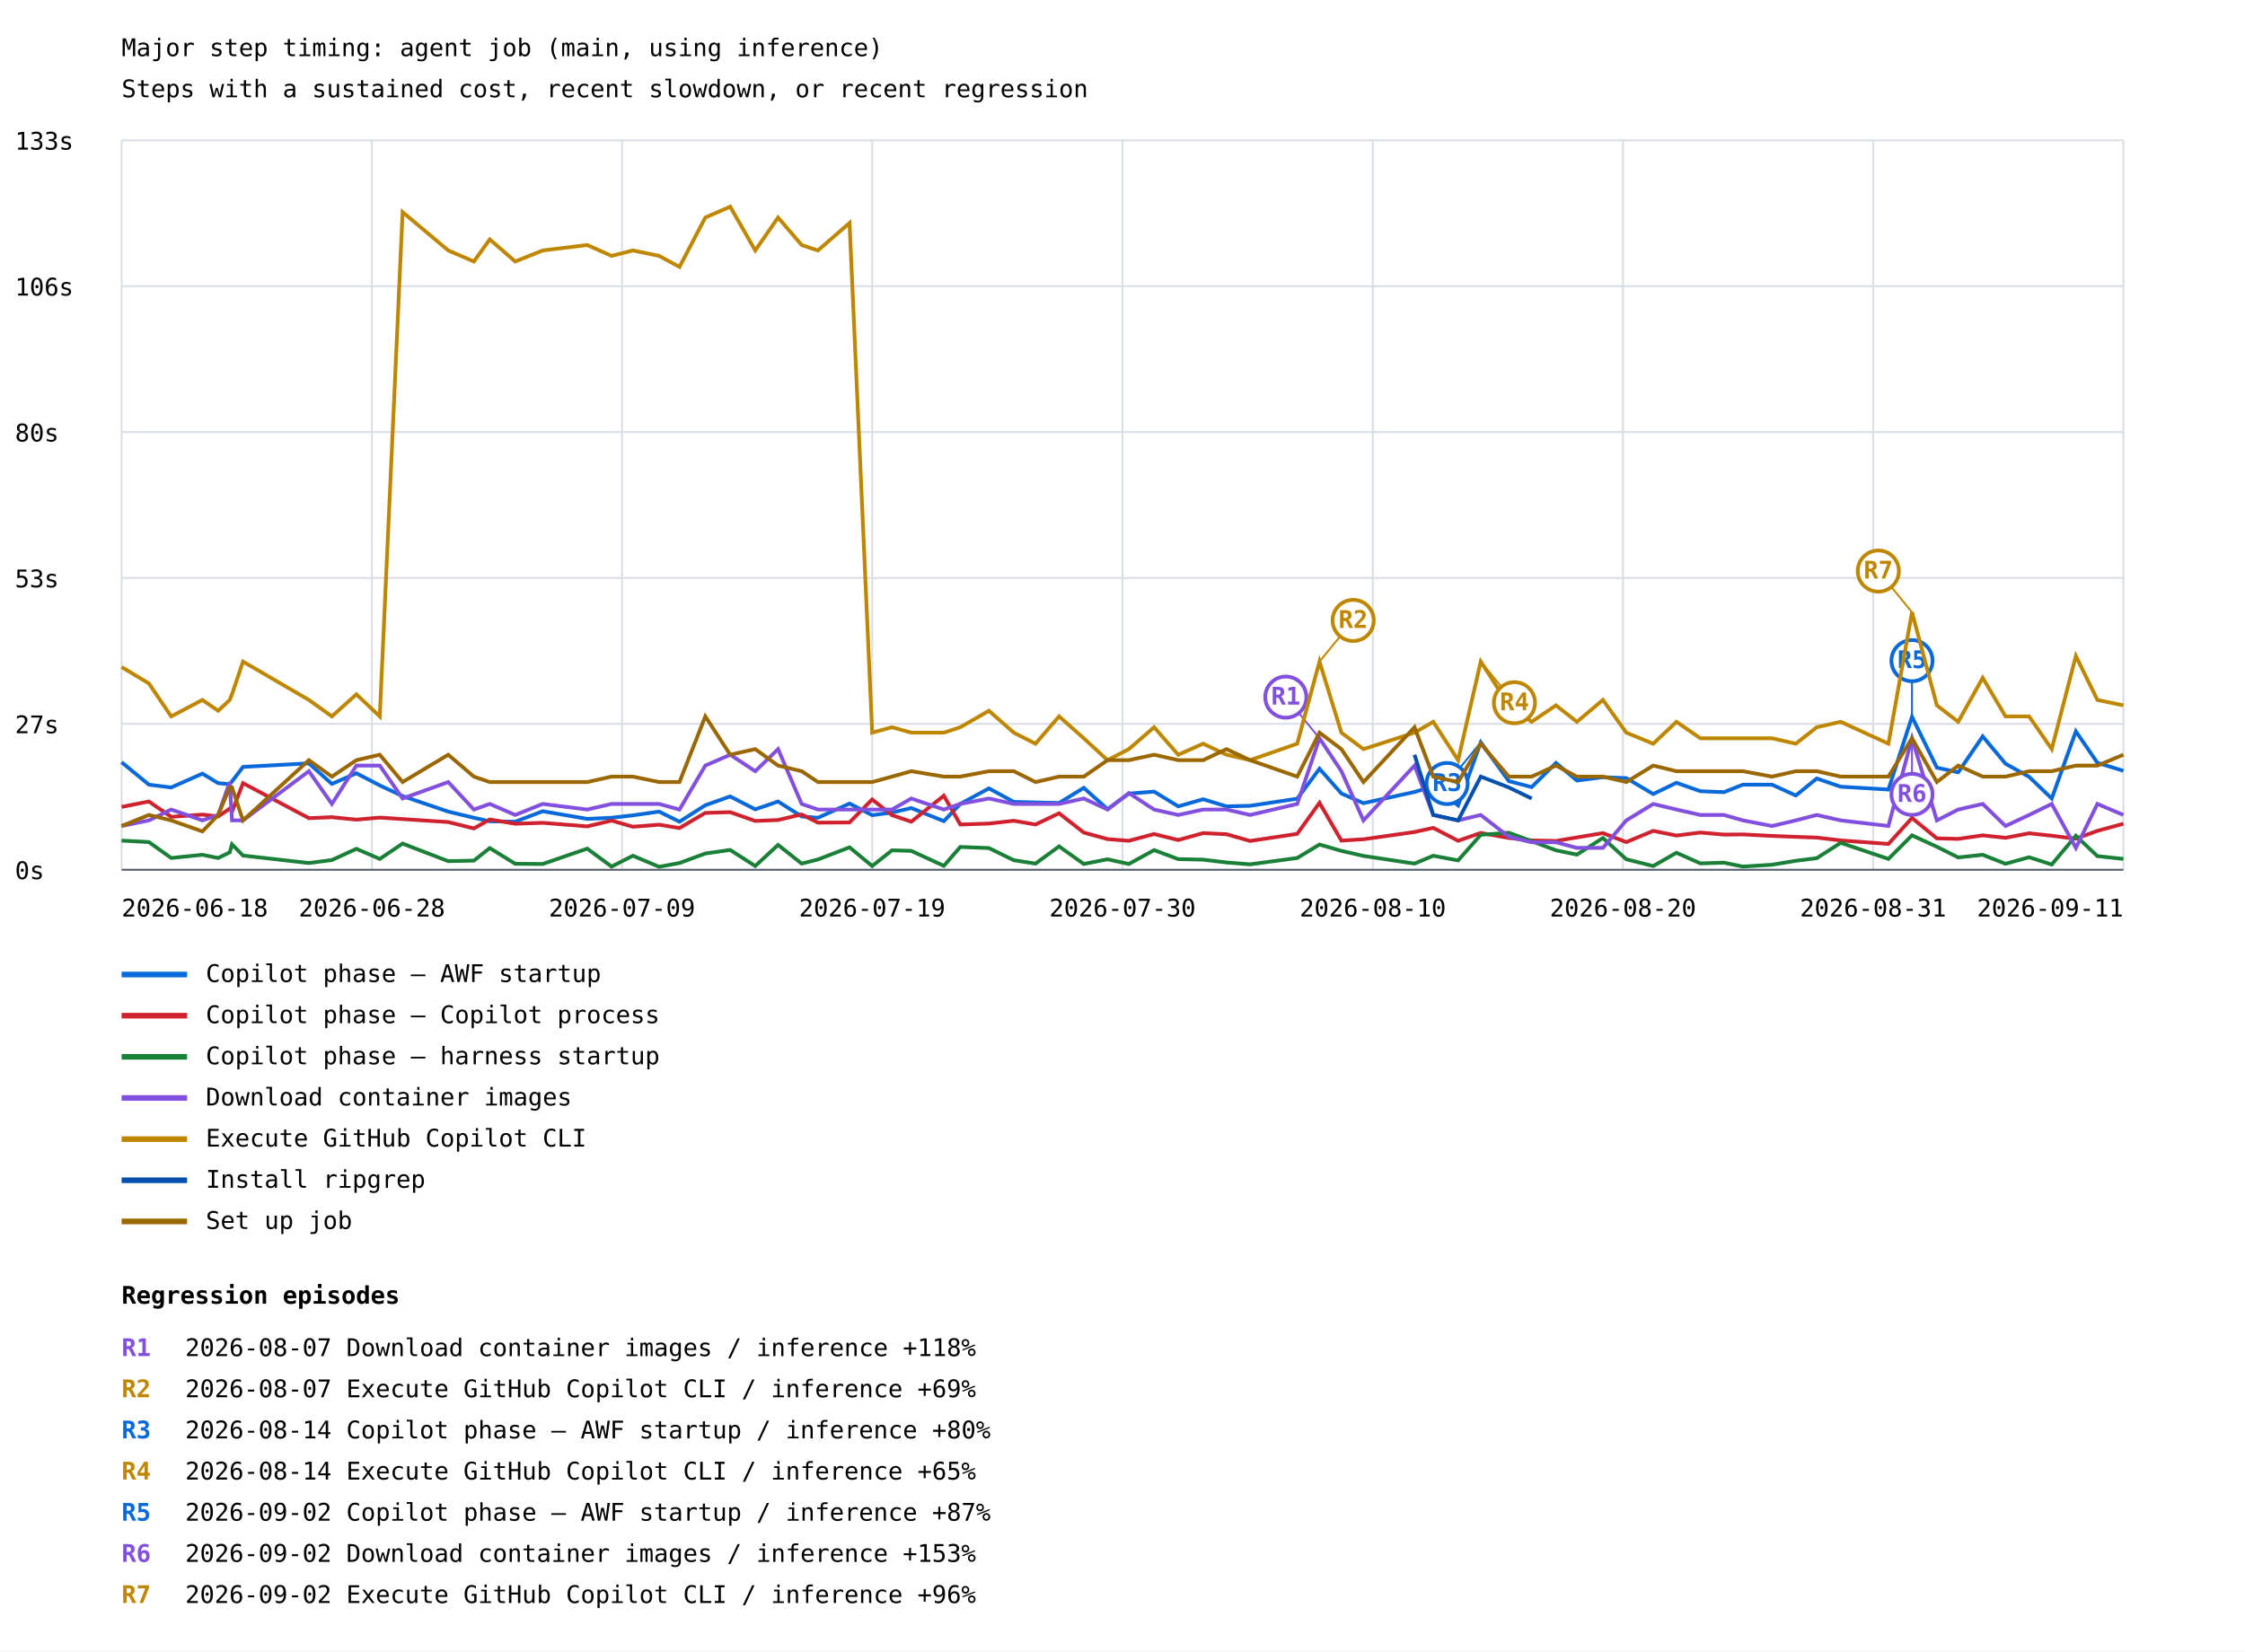
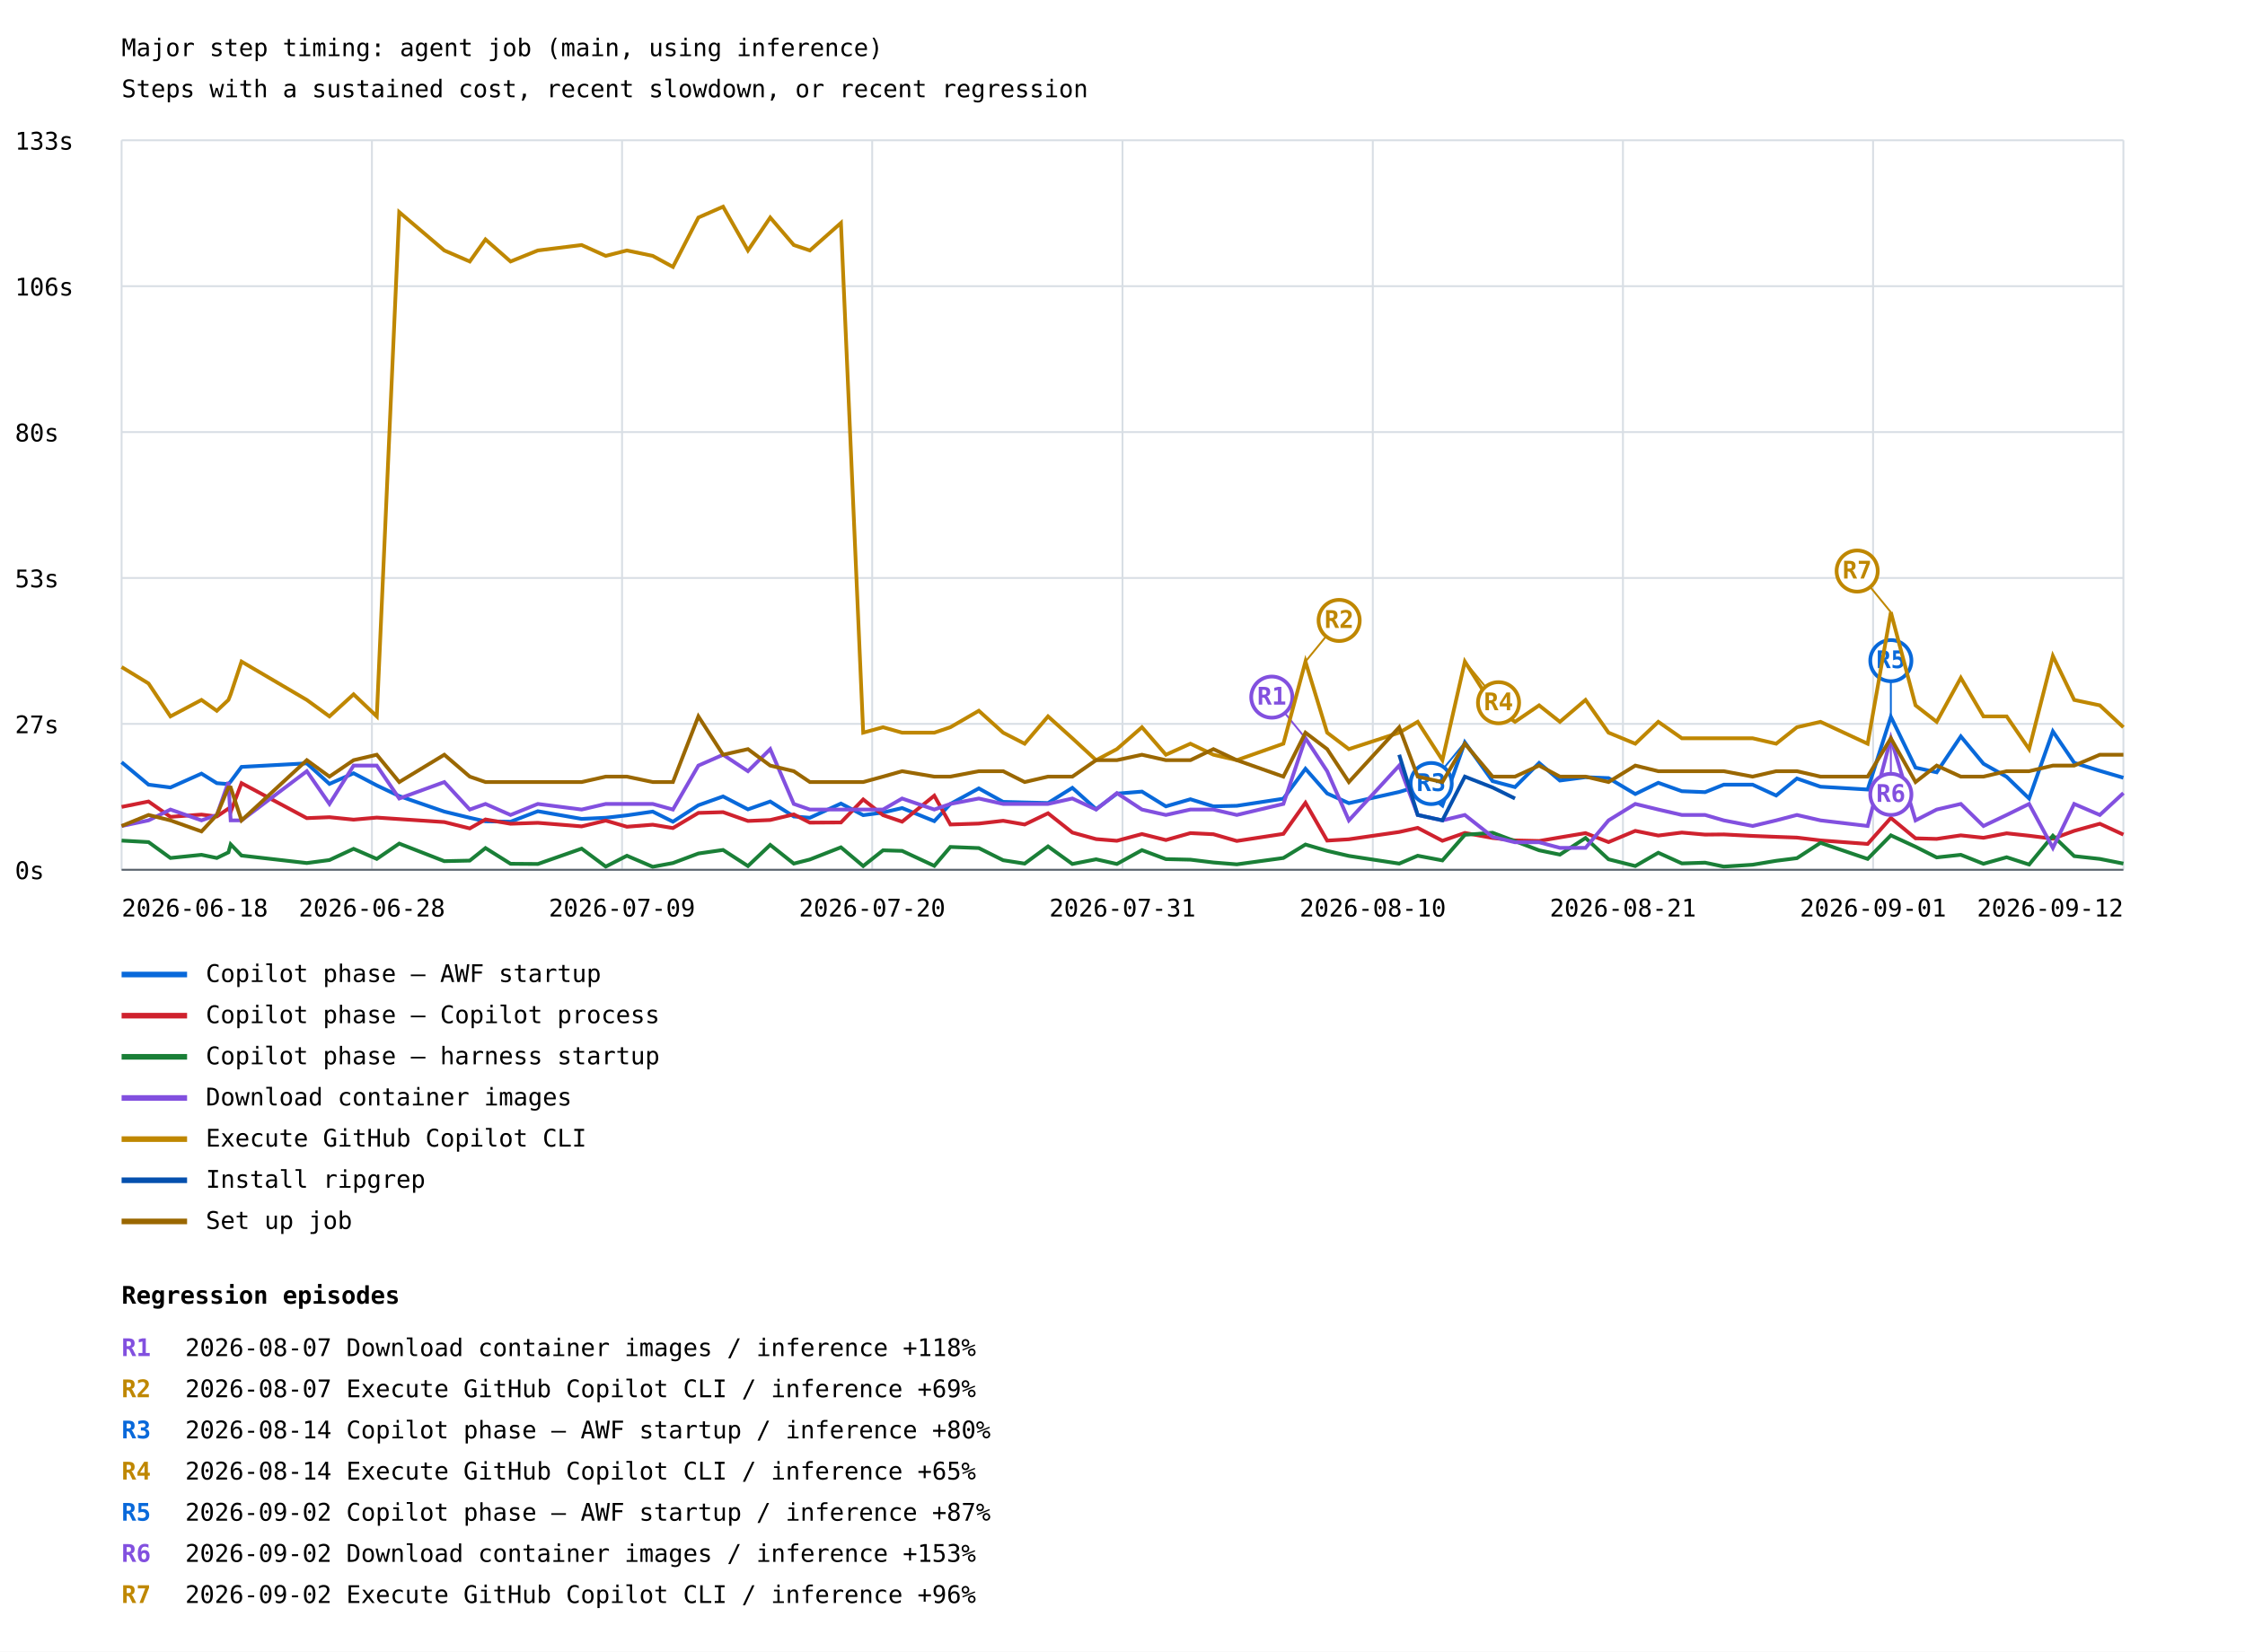
<svg xmlns="http://www.w3.org/2000/svg" width="1200" height="883" viewBox="0 0 1200 883">
  <rect width="100%" height="100%" fill="white" />
  <style>text{font-family:ui-monospace,monospace;font-size:13px}.axis{stroke:#57606a;stroke-width:1}.grid{stroke:#d8dee4;stroke-width:1}</style>
  <text x="65" y="30" font-size="20">Major step timing: agent job (main, using inference)</text>
  <text x="65" y="52">Steps with a sustained cost, recent slowdown, or recent regression</text>
  <line class="grid" x1="65" y1="465.0" x2="1135" y2="465.0" />
  <text x="8" y="470.0">0s</text>
  <line class="grid" x1="65" y1="387.0" x2="1135" y2="387.0" />
  <text x="8" y="392.0">27s</text>
  <line class="grid" x1="65" y1="309.0" x2="1135" y2="309.0" />
  <text x="8" y="314.0">53s</text>
  <line class="grid" x1="65" y1="231.0" x2="1135" y2="231.0" />
  <text x="8" y="236.0">80s</text>
  <line class="grid" x1="65" y1="153.0" x2="1135" y2="153.0" />
  <text x="8" y="158.0">106s</text>
  <line class="grid" x1="65" y1="75.0" x2="1135" y2="75.0" />
  <text x="8" y="80.0">133s</text>
  <line class="grid" x1="65.0" y1="75" x2="65.0" y2="465" />
  <line class="grid" x1="198.8" y1="75" x2="198.8" y2="465" />
  <line class="grid" x1="332.5" y1="75" x2="332.5" y2="465" />
  <line class="grid" x1="466.2" y1="75" x2="466.2" y2="465" />
  <line class="grid" x1="600.0" y1="75" x2="600.0" y2="465" />
  <line class="grid" x1="733.8" y1="75" x2="733.8" y2="465" />
  <line class="grid" x1="867.5" y1="75" x2="867.5" y2="465" />
  <line class="grid" x1="1001.2" y1="75" x2="1001.2" y2="465" />
  <line class="grid" x1="1135.0" y1="75" x2="1135.0" y2="465" />
-   <polyline points="65.0,407.5 79.6,419.5 91.5,421.0 108.2,413.6 116.6,418.7 122.8,419.2 124.0,417.8 129.9,410.0 165.1,408.1 177.4,419.1 190.5,413.4 203.0,419.9 215.2,425.6 239.6,433.9 253.3,437.2 261.8,439.1 275.4,439.3 290.1,433.7 313.9,437.8 326.9,437.2 338.3,435.9 352.3,433.9 363.2,439.3 377.0,430.5 390.3,425.8 403.7,432.7 415.9,428.5 428.5,436.5 437.2,437.2 454.1,429.6 466.2,435.8 476.8,434.4 487.1,432.0 504.5,439.0 513.3,429.8 528.6,421.5 541.9,428.7 553.5,429.0 566.1,429.3 579.3,421.2 592.0,432.6 603.4,424.3 616.9,423.2 629.8,431.1 643.1,427.3 655.6,431.1 668.2,430.8 693.4,427.0 705.3,411.0 717.0,424.2 728.8,429.4 756.1,423.4 766.1,420.4 779.4,430.6 791.5,396.9 806.5,417.6 818.7,420.8 831.7,407.9 842.9,417.3 856.8,415.5 869.3,416.0 883.7,424.5 896.1,418.5 908.9,423.0 921.5,423.5 931.6,419.5 947.2,419.5 959.9,425.3 971.1,416.2 983.9,420.6 1009.4,422.1 1022.0,383.2 1035.3,410.4 1046.7,412.9 1059.8,393.7 1072.0,408.3 1084.6,415.3 1096.7,426.9 1109.6,391.0 1121.1,407.8 1135.0,412.1" fill="none" stroke="#0969da" stroke-width="2" />
-   <line x1="791.5" y1="396.9" x2="773.5" y2="418.9" stroke="#0969da" stroke-width="1" />
-   <circle cx="773.5" cy="418.9" r="11" fill="white" stroke="#0969da" stroke-width="2" />
-   <text x="773.5" y="422.9" fill="#0969da" font-size="10" font-weight="bold" text-anchor="middle">R3</text>
-   <line x1="1022.0" y1="383.2" x2="1022.0" y2="353.2" stroke="#0969da" stroke-width="1" />
-   <circle cx="1022.0" cy="353.2" r="11" fill="white" stroke="#0969da" stroke-width="2" />
-   <text x="1022.0" y="357.2" fill="#0969da" font-size="10" font-weight="bold" text-anchor="middle">R5</text>
+   <polyline points="65.0,407.5 79.4,419.5 91.1,421.0 107.7,413.6 115.9,418.7 122.1,419.2 123.3,417.8 129.1,410.0 164.0,408.1 176.1,419.1 189.0,413.4 201.4,419.9 213.4,425.6 237.5,433.9 251.1,437.2 259.5,439.1 272.9,439.3 287.5,433.7 310.9,437.8 323.8,437.2 335.1,435.9 348.9,433.9 359.7,439.3 373.3,430.5 386.5,425.8 399.8,432.7 411.7,428.5 424.3,436.5 432.9,437.2 449.5,429.6 461.4,435.8 472.0,434.4 482.2,432.0 499.4,439.0 508.0,429.8 523.2,421.5 536.2,428.7 547.7,429.0 560.2,429.3 573.2,421.2 585.9,432.6 597.0,424.3 610.4,423.2 623.2,431.1 636.3,427.3 648.6,431.1 661.1,430.8 686.0,427.0 697.8,411.0 709.4,424.2 721.0,429.4 747.9,423.4 757.8,420.4 771.0,430.6 783.0,396.9 797.8,417.6 809.8,420.8 822.7,407.9 833.8,417.3 847.5,415.5 859.8,416.0 874.1,424.5 886.4,418.5 899.0,423.0 911.4,423.5 921.4,419.5 936.8,419.5 949.4,425.3 960.5,416.2 973.1,420.6 998.3,422.1 1010.7,383.2 1023.9,410.4 1035.2,412.9 1048.1,393.7 1060.2,408.3 1072.6,415.3 1084.6,426.9 1097.3,391.0 1108.7,407.8 1122.4,412.1 1135.0,415.8" fill="none" stroke="#0969da" stroke-width="2" />
+   <line x1="783.0" y1="396.9" x2="765.0" y2="418.9" stroke="#0969da" stroke-width="1" />
+   <circle cx="765.0" cy="418.9" r="11" fill="white" stroke="#0969da" stroke-width="2" />
+   <text x="765.0" y="422.9" fill="#0969da" font-size="10" font-weight="bold" text-anchor="middle">R3</text>
+   <line x1="1010.7" y1="383.2" x2="1010.7" y2="353.2" stroke="#0969da" stroke-width="1" />
+   <circle cx="1010.7" cy="353.2" r="11" fill="white" stroke="#0969da" stroke-width="2" />
+   <text x="1010.7" y="357.2" fill="#0969da" font-size="10" font-weight="bold" text-anchor="middle">R5</text>
  <line x1="65" y1="521" x2="100" y2="521" stroke="#0969da" stroke-width="3" />
  <text x="110" y="525">Copilot phase — AWF startup</text>
-   <polyline points="65.0,431.4 79.6,428.5 91.5,436.7 108.2,435.5 116.6,436.5 122.8,432.3 124.0,434.0 129.9,418.7 165.1,437.4 177.4,436.9 190.5,438.2 203.0,437.1 215.2,437.9 239.6,439.5 253.3,442.9 261.8,438.1 275.4,440.4 290.1,439.9 313.9,441.8 326.9,438.7 338.3,442.0 352.3,440.9 363.2,442.7 377.0,434.6 390.3,434.2 403.7,438.9 415.9,438.4 428.5,435.4 437.2,439.8 454.1,439.7 466.2,427.4 476.8,435.8 487.1,439.3 504.5,425.4 513.3,440.8 528.6,440.3 541.9,438.8 553.5,440.8 566.1,434.8 579.3,445.1 592.0,448.6 603.4,449.5 616.9,445.9 629.8,449.1 643.1,445.4 655.6,446.0 668.2,449.6 693.4,445.8 705.3,429.2 717.0,449.4 728.8,448.7 756.1,444.8 766.1,442.6 779.4,449.5 791.5,445.3 806.5,448.0 818.7,449.3 831.7,449.6 842.9,447.7 856.8,445.4 869.3,450.2 883.7,444.2 896.1,446.7 908.9,445.1 921.5,446.2 931.6,446.1 947.2,446.9 959.9,447.4 971.1,447.8 983.9,449.3 1009.4,451.2 1022.0,437.3 1035.3,448.2 1046.7,448.5 1059.8,446.6 1072.0,447.9 1084.6,445.5 1096.7,446.8 1109.6,448.4 1121.1,444.2 1135.0,440.4" fill="none" stroke="#cf222e" stroke-width="2" />
+   <polyline points="65.0,431.4 79.4,428.5 91.1,436.7 107.7,435.5 115.9,436.5 122.1,432.3 123.3,434.0 129.1,418.7 164.0,437.4 176.1,436.9 189.0,438.2 201.4,437.1 213.4,437.9 237.5,439.5 251.1,442.9 259.5,438.1 272.9,440.4 287.5,439.9 310.9,441.8 323.8,438.7 335.1,442.0 348.9,440.9 359.7,442.7 373.3,434.6 386.5,434.2 399.8,438.9 411.7,438.4 424.3,435.4 432.9,439.8 449.5,439.7 461.4,427.4 472.0,435.8 482.2,439.3 499.4,425.4 508.0,440.8 523.2,440.3 536.2,438.8 547.7,440.8 560.2,434.8 573.2,445.1 585.9,448.6 597.0,449.5 610.4,445.9 623.2,449.1 636.3,445.4 648.6,446.0 661.1,449.6 686.0,445.8 697.8,429.2 709.4,449.4 721.0,448.7 747.9,444.8 757.8,442.6 771.0,449.5 783.0,445.3 797.8,448.0 809.8,449.3 822.7,449.6 833.8,447.7 847.5,445.4 859.8,450.2 874.1,444.2 886.4,446.7 899.0,445.1 911.4,446.2 921.4,446.1 936.8,446.9 949.4,447.4 960.5,447.8 973.1,449.3 998.3,451.2 1010.7,437.3 1023.9,448.2 1035.2,448.5 1048.1,446.6 1060.2,447.9 1072.6,445.5 1084.6,446.8 1097.3,448.4 1108.7,444.2 1122.4,440.4 1135.0,446.2" fill="none" stroke="#cf222e" stroke-width="2" />
  <line x1="65" y1="543" x2="100" y2="543" stroke="#cf222e" stroke-width="3" />
  <text x="110" y="547">Copilot phase — Copilot process</text>
-   <polyline points="65.0,449.4 79.6,450.2 91.5,458.7 108.2,457.0 116.6,458.7 122.8,455.7 124.0,451.4 129.9,457.4 165.1,461.4 177.4,459.8 190.5,453.8 203.0,459.2 215.2,451.0 239.6,460.4 253.3,460.1 261.8,453.4 275.4,461.8 290.1,461.9 313.9,453.7 326.9,463.3 338.3,457.5 352.3,463.4 363.2,461.4 377.0,456.3 390.3,454.4 403.7,463.0 415.9,451.7 428.5,461.7 437.2,459.5 454.1,453.0 466.2,463.0 476.8,454.6 487.1,454.9 504.5,462.9 513.3,452.8 528.6,453.4 541.9,459.9 553.5,461.7 566.1,452.5 579.3,461.9 592.0,459.4 603.4,461.9 616.9,454.5 629.8,459.3 643.1,459.6 655.6,461.1 668.2,462.1 693.4,458.7 705.3,451.5 717.0,454.9 728.8,457.6 756.1,461.7 766.1,457.5 779.4,460.0 791.5,446.3 806.5,445.2 818.7,449.7 831.7,454.6 842.9,456.9 856.8,448.0 869.3,459.4 883.7,463.0 896.1,455.9 908.9,461.6 921.5,461.2 931.6,463.3 947.2,462.3 959.9,460.2 971.1,458.8 983.9,450.6 1009.4,459.2 1022.0,446.6 1035.3,452.7 1046.7,458.4 1059.8,457.0 1072.0,461.8 1084.6,458.3 1096.7,462.2 1109.6,446.8 1121.1,457.7 1135.0,459.2" fill="none" stroke="#1a7f37" stroke-width="2" />
+   <polyline points="65.0,449.4 79.4,450.2 91.1,458.7 107.7,457.0 115.9,458.7 122.1,455.7 123.3,451.4 129.1,457.4 164.0,461.4 176.1,459.8 189.0,453.8 201.4,459.2 213.4,451.0 237.5,460.4 251.1,460.1 259.5,453.4 272.9,461.8 287.5,461.9 310.9,453.7 323.8,463.3 335.1,457.5 348.9,463.4 359.7,461.4 373.3,456.3 386.5,454.4 399.8,463.0 411.7,451.7 424.3,461.7 432.9,459.5 449.5,453.0 461.4,463.0 472.0,454.6 482.2,454.9 499.4,462.9 508.0,452.8 523.2,453.4 536.2,459.9 547.7,461.7 560.2,452.5 573.2,461.9 585.9,459.4 597.0,461.9 610.4,454.5 623.2,459.3 636.3,459.6 648.6,461.1 661.1,462.1 686.0,458.7 697.8,451.5 709.4,454.9 721.0,457.6 747.9,461.7 757.8,457.5 771.0,460.0 783.0,446.3 797.8,445.2 809.8,449.7 822.7,454.6 833.8,456.9 847.5,448.0 859.8,459.4 874.1,463.0 886.4,455.9 899.0,461.6 911.4,461.2 921.4,463.3 936.8,462.3 949.4,460.2 960.5,458.8 973.1,450.6 998.3,459.2 1010.7,446.6 1023.9,452.7 1035.2,458.4 1048.1,457.0 1060.2,461.8 1072.6,458.3 1084.6,462.2 1097.3,446.8 1108.7,457.7 1122.4,459.2 1135.0,461.7" fill="none" stroke="#1a7f37" stroke-width="2" />
  <line x1="65" y1="565" x2="100" y2="565" stroke="#1a7f37" stroke-width="3" />
  <text x="110" y="569">Copilot phase — harness startup</text>
-   <polyline points="65.0,441.6 79.6,438.6 91.5,432.8 108.2,438.6 116.6,435.7 122.8,418.1 124.0,438.6 129.9,438.6 165.1,412.3 177.4,429.8 190.5,409.3 203.0,409.3 215.2,426.9 239.6,418.1 253.3,432.8 261.8,429.8 275.4,435.7 290.1,429.8 313.9,432.8 326.9,429.8 338.3,429.8 352.3,429.8 363.2,432.8 377.0,409.3 390.3,403.5 403.7,412.3 415.9,400.5 428.5,429.8 437.2,432.8 454.1,432.8 466.2,432.8 476.8,432.8 487.1,426.9 504.5,432.8 513.3,429.8 528.6,426.9 541.9,429.8 553.5,429.8 566.1,429.8 579.3,426.9 592.0,432.8 603.4,424.0 616.9,432.8 629.8,435.7 643.1,432.8 655.6,432.8 668.2,435.7 693.4,429.8 705.3,394.7 717.0,412.3 728.8,438.6 756.1,409.3 766.1,435.7 779.4,438.6 791.5,435.7 806.5,447.4 818.7,450.3 831.7,450.3 842.9,453.3 856.8,453.3 869.3,438.6 883.7,429.8 896.1,432.8 908.9,435.7 921.5,435.7 931.6,438.6 947.2,441.6 959.9,438.6 971.1,435.7 983.9,438.6 1009.4,441.6 1022.0,394.7 1035.3,438.6 1046.7,432.8 1059.8,429.8 1072.0,441.6 1084.6,435.7 1096.7,429.8 1109.6,453.3 1121.1,429.8 1135.0,435.7" fill="none" stroke="#8250df" stroke-width="2" />
-   <line x1="705.3" y1="394.7" x2="687.3" y2="372.7" stroke="#8250df" stroke-width="1" />
-   <circle cx="687.3" cy="372.7" r="11" fill="white" stroke="#8250df" stroke-width="2" />
-   <text x="687.3" y="376.7" fill="#8250df" font-size="10" font-weight="bold" text-anchor="middle">R1</text>
-   <line x1="1022.0" y1="394.7" x2="1022.0" y2="424.7" stroke="#8250df" stroke-width="1" />
-   <circle cx="1022.0" cy="424.7" r="11" fill="white" stroke="#8250df" stroke-width="2" />
-   <text x="1022.0" y="428.7" fill="#8250df" font-size="10" font-weight="bold" text-anchor="middle">R6</text>
+   <polyline points="65.0,441.6 79.4,438.6 91.1,432.8 107.7,438.6 115.9,435.7 122.1,418.1 123.3,438.6 129.1,438.6 164.0,412.3 176.1,429.8 189.0,409.3 201.4,409.3 213.4,426.9 237.5,418.1 251.1,432.8 259.5,429.8 272.9,435.7 287.5,429.8 310.9,432.8 323.8,429.8 335.1,429.8 348.9,429.8 359.7,432.8 373.3,409.3 386.5,403.5 399.8,412.3 411.7,400.5 424.3,429.8 432.9,432.8 449.5,432.8 461.4,432.8 472.0,432.8 482.2,426.9 499.4,432.8 508.0,429.8 523.2,426.9 536.2,429.8 547.7,429.8 560.2,429.8 573.2,426.9 585.9,432.8 597.0,424.0 610.4,432.8 623.2,435.7 636.3,432.8 648.6,432.8 661.1,435.7 686.0,429.8 697.8,394.7 709.4,412.3 721.0,438.6 747.9,409.3 757.8,435.7 771.0,438.6 783.0,435.7 797.8,447.4 809.8,450.3 822.7,450.3 833.8,453.3 847.5,453.3 859.8,438.6 874.1,429.8 886.4,432.8 899.0,435.7 911.4,435.7 921.4,438.6 936.8,441.6 949.4,438.6 960.5,435.7 973.1,438.6 998.3,441.6 1010.7,394.7 1023.9,438.6 1035.2,432.8 1048.1,429.8 1060.2,441.6 1072.6,435.7 1084.6,429.8 1097.3,453.3 1108.7,429.8 1122.4,435.7 1135.0,424.0" fill="none" stroke="#8250df" stroke-width="2" />
+   <line x1="697.8" y1="394.7" x2="679.8" y2="372.7" stroke="#8250df" stroke-width="1" />
+   <circle cx="679.8" cy="372.7" r="11" fill="white" stroke="#8250df" stroke-width="2" />
+   <text x="679.8" y="376.7" fill="#8250df" font-size="10" font-weight="bold" text-anchor="middle">R1</text>
+   <line x1="1010.7" y1="394.7" x2="1010.7" y2="424.7" stroke="#8250df" stroke-width="1" />
+   <circle cx="1010.7" cy="424.7" r="11" fill="white" stroke="#8250df" stroke-width="2" />
+   <text x="1010.7" y="428.7" fill="#8250df" font-size="10" font-weight="bold" text-anchor="middle">R6</text>
  <line x1="65" y1="587" x2="100" y2="587" stroke="#8250df" stroke-width="3" />
  <text x="110" y="591">Download container images</text>
-   <polyline points="65.0,356.6 79.6,365.4 91.5,383.0 108.2,374.2 116.6,380.0 122.8,374.2 124.0,371.2 129.9,353.7 165.1,374.2 177.4,383.0 190.5,371.2 203.0,383.0 215.2,113.4 239.6,133.9 253.3,139.8 261.8,128.0 275.4,139.8 290.1,133.9 313.9,131.0 326.9,136.8 338.3,133.9 352.3,136.8 363.2,142.7 377.0,116.3 390.3,110.5 403.7,133.9 415.9,116.3 428.5,131.0 437.2,133.9 454.1,119.2 466.2,391.7 476.8,388.8 487.1,391.7 504.5,391.7 513.3,388.8 528.6,380.0 541.9,391.7 553.5,397.6 566.1,383.0 579.3,394.7 592.0,406.4 603.4,400.5 616.9,388.8 629.8,403.5 643.1,397.6 655.6,403.5 668.2,406.4 693.4,397.6 705.3,353.7 717.0,391.7 728.8,400.5 756.1,391.7 766.1,385.9 779.4,406.4 791.5,353.7 806.5,377.1 818.7,385.9 831.7,377.1 842.9,385.9 856.8,374.2 869.3,391.7 883.7,397.6 896.1,385.9 908.9,394.7 921.5,394.7 931.6,394.7 947.2,394.7 959.9,397.6 971.1,388.8 983.9,385.9 1009.4,397.6 1022.0,327.3 1035.3,377.1 1046.7,385.9 1059.8,362.4 1072.0,383.0 1084.6,383.0 1096.7,400.5 1109.6,350.7 1121.1,374.2 1135.0,377.1" fill="none" stroke="#bf8700" stroke-width="2" />
-   <line x1="705.3" y1="353.7" x2="723.3" y2="331.7" stroke="#bf8700" stroke-width="1" />
-   <circle cx="723.3" cy="331.7" r="11" fill="white" stroke="#bf8700" stroke-width="2" />
-   <text x="723.3" y="335.7" fill="#bf8700" font-size="10" font-weight="bold" text-anchor="middle">R2</text>
-   <line x1="791.5" y1="353.7" x2="809.5" y2="375.7" stroke="#bf8700" stroke-width="1" />
-   <circle cx="809.5" cy="375.7" r="11" fill="white" stroke="#bf8700" stroke-width="2" />
-   <text x="809.5" y="379.7" fill="#bf8700" font-size="10" font-weight="bold" text-anchor="middle">R4</text>
-   <line x1="1022.0" y1="327.3" x2="1004.0" y2="305.3" stroke="#bf8700" stroke-width="1" />
-   <circle cx="1004.0" cy="305.3" r="11" fill="white" stroke="#bf8700" stroke-width="2" />
-   <text x="1004.0" y="309.3" fill="#bf8700" font-size="10" font-weight="bold" text-anchor="middle">R7</text>
+   <polyline points="65.0,356.6 79.4,365.4 91.1,383.0 107.7,374.2 115.9,380.0 122.1,374.2 123.3,371.2 129.1,353.7 164.0,374.2 176.1,383.0 189.0,371.2 201.4,383.0 213.4,113.4 237.5,133.9 251.1,139.8 259.5,128.0 272.9,139.8 287.5,133.9 310.9,131.0 323.8,136.8 335.1,133.9 348.9,136.8 359.7,142.7 373.3,116.3 386.5,110.5 399.8,133.9 411.7,116.3 424.3,131.0 432.9,133.9 449.5,119.2 461.4,391.7 472.0,388.8 482.2,391.7 499.4,391.7 508.0,388.8 523.2,380.0 536.2,391.7 547.7,397.6 560.2,383.0 573.2,394.7 585.9,406.4 597.0,400.5 610.4,388.8 623.2,403.5 636.3,397.6 648.6,403.5 661.1,406.4 686.0,397.6 697.8,353.7 709.4,391.7 721.0,400.5 747.9,391.7 757.8,385.9 771.0,406.4 783.0,353.7 797.8,377.1 809.8,385.9 822.7,377.1 833.8,385.9 847.5,374.2 859.8,391.7 874.1,397.6 886.4,385.9 899.0,394.7 911.4,394.7 921.4,394.7 936.8,394.7 949.4,397.6 960.5,388.8 973.1,385.9 998.3,397.6 1010.7,327.3 1023.9,377.1 1035.2,385.9 1048.1,362.4 1060.2,383.0 1072.6,383.0 1084.6,400.5 1097.3,350.7 1108.7,374.2 1122.4,377.1 1135.0,388.8" fill="none" stroke="#bf8700" stroke-width="2" />
+   <line x1="697.8" y1="353.7" x2="715.8" y2="331.7" stroke="#bf8700" stroke-width="1" />
+   <circle cx="715.8" cy="331.7" r="11" fill="white" stroke="#bf8700" stroke-width="2" />
+   <text x="715.8" y="335.7" fill="#bf8700" font-size="10" font-weight="bold" text-anchor="middle">R2</text>
+   <line x1="783.0" y1="353.7" x2="801.0" y2="375.7" stroke="#bf8700" stroke-width="1" />
+   <circle cx="801.0" cy="375.7" r="11" fill="white" stroke="#bf8700" stroke-width="2" />
+   <text x="801.0" y="379.7" fill="#bf8700" font-size="10" font-weight="bold" text-anchor="middle">R4</text>
+   <line x1="1010.7" y1="327.3" x2="992.7" y2="305.3" stroke="#bf8700" stroke-width="1" />
+   <circle cx="992.7" cy="305.3" r="11" fill="white" stroke="#bf8700" stroke-width="2" />
+   <text x="992.7" y="309.3" fill="#bf8700" font-size="10" font-weight="bold" text-anchor="middle">R7</text>
  <line x1="65" y1="609" x2="100" y2="609" stroke="#bf8700" stroke-width="3" />
  <text x="110" y="613">Execute GitHub Copilot CLI</text>
-   <polyline points="756.1,403.5 766.1,435.7 779.4,438.6 791.5,415.2 806.5,421.0 818.7,426.9" fill="none" stroke="#0550ae" stroke-width="2" />
+   <polyline points="747.9,403.5 757.8,435.7 771.0,438.6 783.0,415.2 797.8,421.0 809.8,426.9" fill="none" stroke="#0550ae" stroke-width="2" />
  <line x1="65" y1="631" x2="100" y2="631" stroke="#0550ae" stroke-width="3" />
  <text x="110" y="635">Install ripgrep</text>
-   <polyline points="65.0,441.6 79.6,435.7 91.5,438.6 108.2,444.5 116.6,435.7 122.8,421.0 124.0,421.0 129.9,438.6 165.1,406.4 177.4,415.2 190.5,406.4 203.0,403.5 215.2,418.1 239.6,403.5 253.3,415.2 261.8,418.1 275.4,418.1 290.1,418.1 313.9,418.1 326.9,415.2 338.3,415.2 352.3,418.1 363.2,418.1 377.0,383.0 390.3,403.5 403.7,400.5 415.9,409.3 428.5,412.3 437.2,418.1 454.1,418.1 466.2,418.1 476.8,415.2 487.1,412.3 504.5,415.2 513.3,415.2 528.6,412.3 541.9,412.3 553.5,418.1 566.1,415.2 579.3,415.2 592.0,406.4 603.4,406.4 616.9,403.5 629.8,406.4 643.1,406.4 655.6,400.5 668.2,406.4 693.4,415.2 705.3,391.7 717.0,400.5 728.8,418.1 756.1,388.8 766.1,415.2 779.4,418.1 791.5,397.6 806.5,415.2 818.7,415.2 831.7,409.3 842.9,415.2 856.8,415.2 869.3,418.1 883.7,409.3 896.1,412.3 908.9,412.3 921.5,412.3 931.6,412.3 947.2,415.2 959.9,412.3 971.1,412.3 983.9,415.2 1009.4,415.2 1022.0,394.7 1035.3,418.1 1046.7,409.3 1059.8,415.2 1072.0,415.2 1084.6,412.3 1096.7,412.3 1109.6,409.3 1121.1,409.3 1135.0,403.5" fill="none" stroke="#9a6700" stroke-width="2" />
+   <polyline points="65.0,441.6 79.4,435.7 91.1,438.6 107.7,444.5 115.9,435.7 122.1,421.0 123.3,421.0 129.1,438.6 164.0,406.4 176.1,415.2 189.0,406.4 201.4,403.5 213.4,418.1 237.5,403.5 251.1,415.2 259.5,418.1 272.9,418.1 287.5,418.1 310.9,418.1 323.8,415.2 335.1,415.2 348.9,418.1 359.7,418.1 373.3,383.0 386.5,403.5 399.8,400.5 411.7,409.3 424.3,412.3 432.9,418.1 449.5,418.1 461.4,418.1 472.0,415.2 482.2,412.3 499.4,415.2 508.0,415.2 523.2,412.3 536.2,412.3 547.7,418.1 560.2,415.2 573.2,415.2 585.9,406.4 597.0,406.4 610.4,403.5 623.2,406.4 636.3,406.4 648.6,400.5 661.1,406.4 686.0,415.2 697.8,391.7 709.4,400.5 721.0,418.1 747.9,388.8 757.8,415.2 771.0,418.1 783.0,397.6 797.8,415.2 809.8,415.2 822.7,409.3 833.8,415.2 847.5,415.2 859.8,418.1 874.1,409.3 886.4,412.3 899.0,412.3 911.4,412.3 921.4,412.3 936.8,415.2 949.4,412.3 960.5,412.3 973.1,415.2 998.3,415.2 1010.7,394.7 1023.9,418.1 1035.2,409.3 1048.1,415.2 1060.2,415.2 1072.6,412.3 1084.6,412.3 1097.3,409.3 1108.7,409.3 1122.4,403.5 1135.0,403.5" fill="none" stroke="#9a6700" stroke-width="2" />
  <line x1="65" y1="653" x2="100" y2="653" stroke="#9a6700" stroke-width="3" />
  <text x="110" y="657">Set up job</text>
  <text x="65.0" y="490" text-anchor="start">2026-06-18</text>
  <text x="198.8" y="490" text-anchor="middle">2026-06-28</text>
  <text x="332.5" y="490" text-anchor="middle">2026-07-09</text>
-   <text x="466.2" y="490" text-anchor="middle">2026-07-19</text>
-   <text x="600.0" y="490" text-anchor="middle">2026-07-30</text>
+   <text x="466.2" y="490" text-anchor="middle">2026-07-20</text>
+   <text x="600.0" y="490" text-anchor="middle">2026-07-31</text>
  <text x="733.8" y="490" text-anchor="middle">2026-08-10</text>
-   <text x="867.5" y="490" text-anchor="middle">2026-08-20</text>
-   <text x="1001.2" y="490" text-anchor="middle">2026-08-31</text>
-   <text x="1135.0" y="490" text-anchor="end">2026-09-11</text>
+   <text x="867.5" y="490" text-anchor="middle">2026-08-21</text>
+   <text x="1001.2" y="490" text-anchor="middle">2026-09-01</text>
+   <text x="1135.0" y="490" text-anchor="end">2026-09-12</text>
  <line class="axis" x1="65" y1="465" x2="1135" y2="465" />
  <text x="65" y="697" font-size="16" font-weight="bold">Regression episodes</text>
  <text x="65" y="725" fill="#8250df" font-weight="bold">R1</text>
  <text x="99" y="725">2026-08-07  Download container images / inference  +118%</text>
  <text x="65" y="747" fill="#bf8700" font-weight="bold">R2</text>
  <text x="99" y="747">2026-08-07  Execute GitHub Copilot CLI / inference  +69%</text>
  <text x="65" y="769" fill="#0969da" font-weight="bold">R3</text>
  <text x="99" y="769">2026-08-14  Copilot phase — AWF startup / inference  +80%</text>
  <text x="65" y="791" fill="#bf8700" font-weight="bold">R4</text>
  <text x="99" y="791">2026-08-14  Execute GitHub Copilot CLI / inference  +65%</text>
  <text x="65" y="813" fill="#0969da" font-weight="bold">R5</text>
  <text x="99" y="813">2026-09-02  Copilot phase — AWF startup / inference  +87%</text>
  <text x="65" y="835" fill="#8250df" font-weight="bold">R6</text>
  <text x="99" y="835">2026-09-02  Download container images / inference  +153%</text>
  <text x="65" y="857" fill="#bf8700" font-weight="bold">R7</text>
  <text x="99" y="857">2026-09-02  Execute GitHub Copilot CLI / inference  +96%</text>
</svg>
